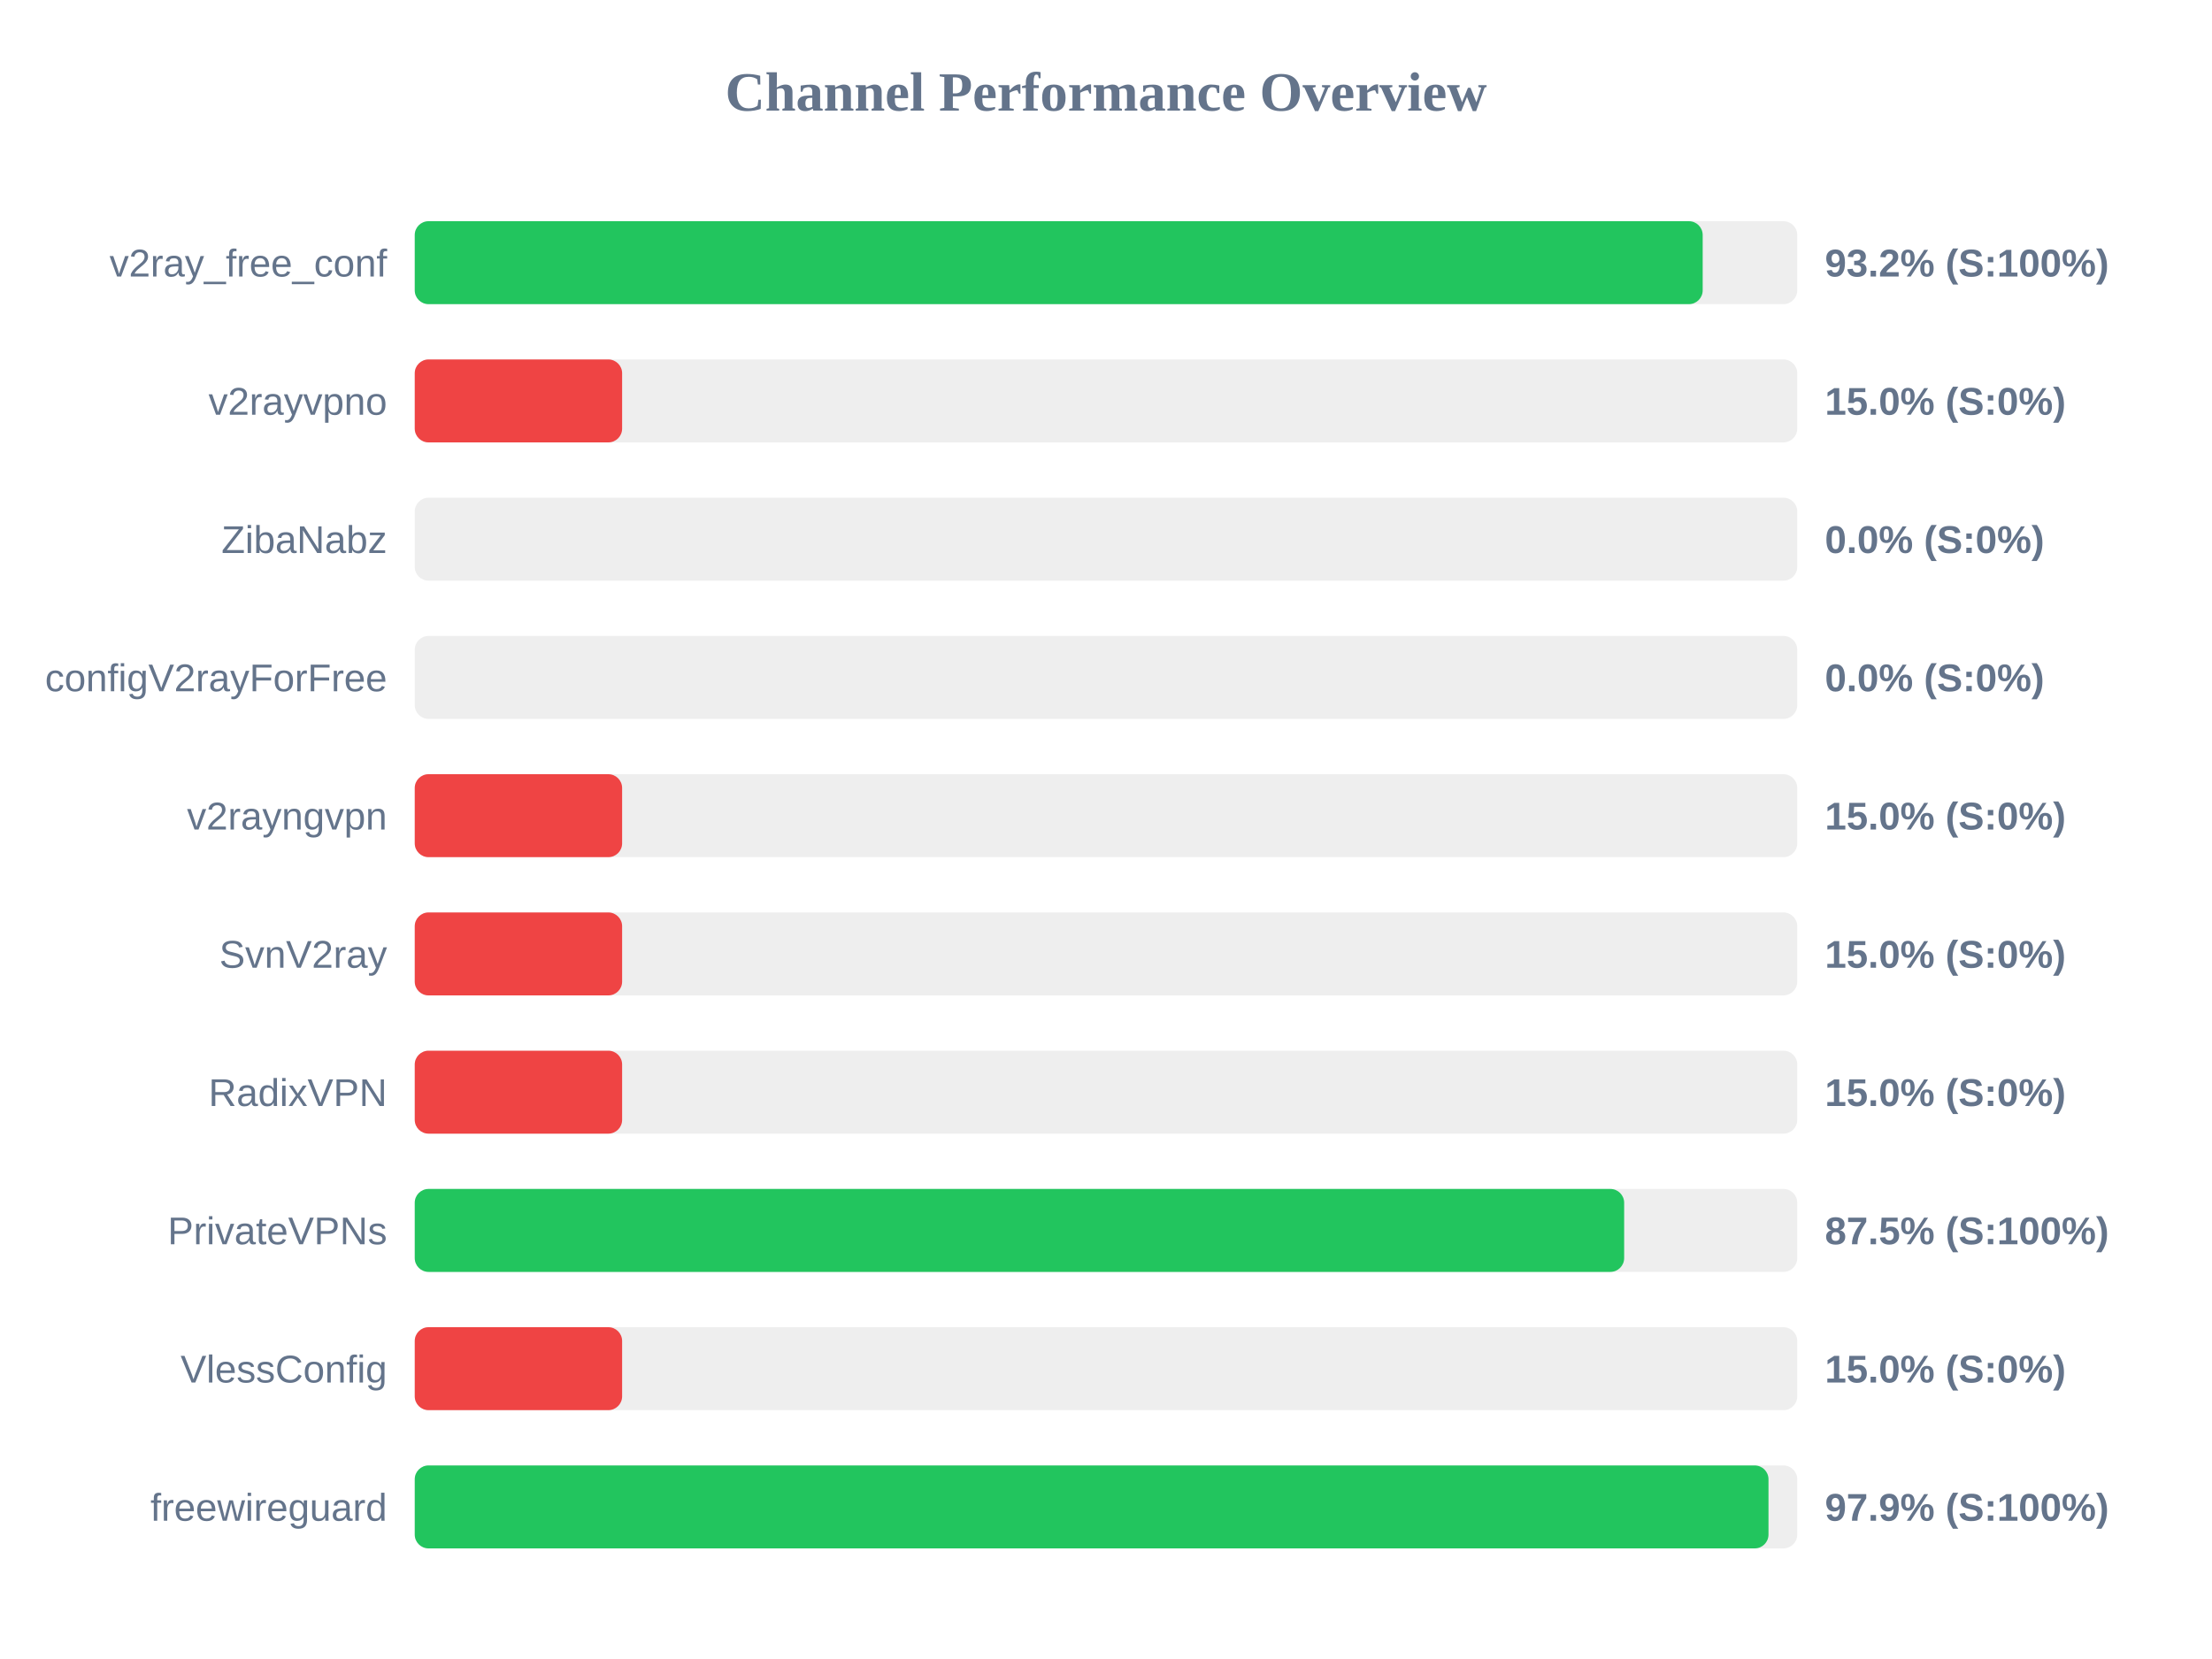
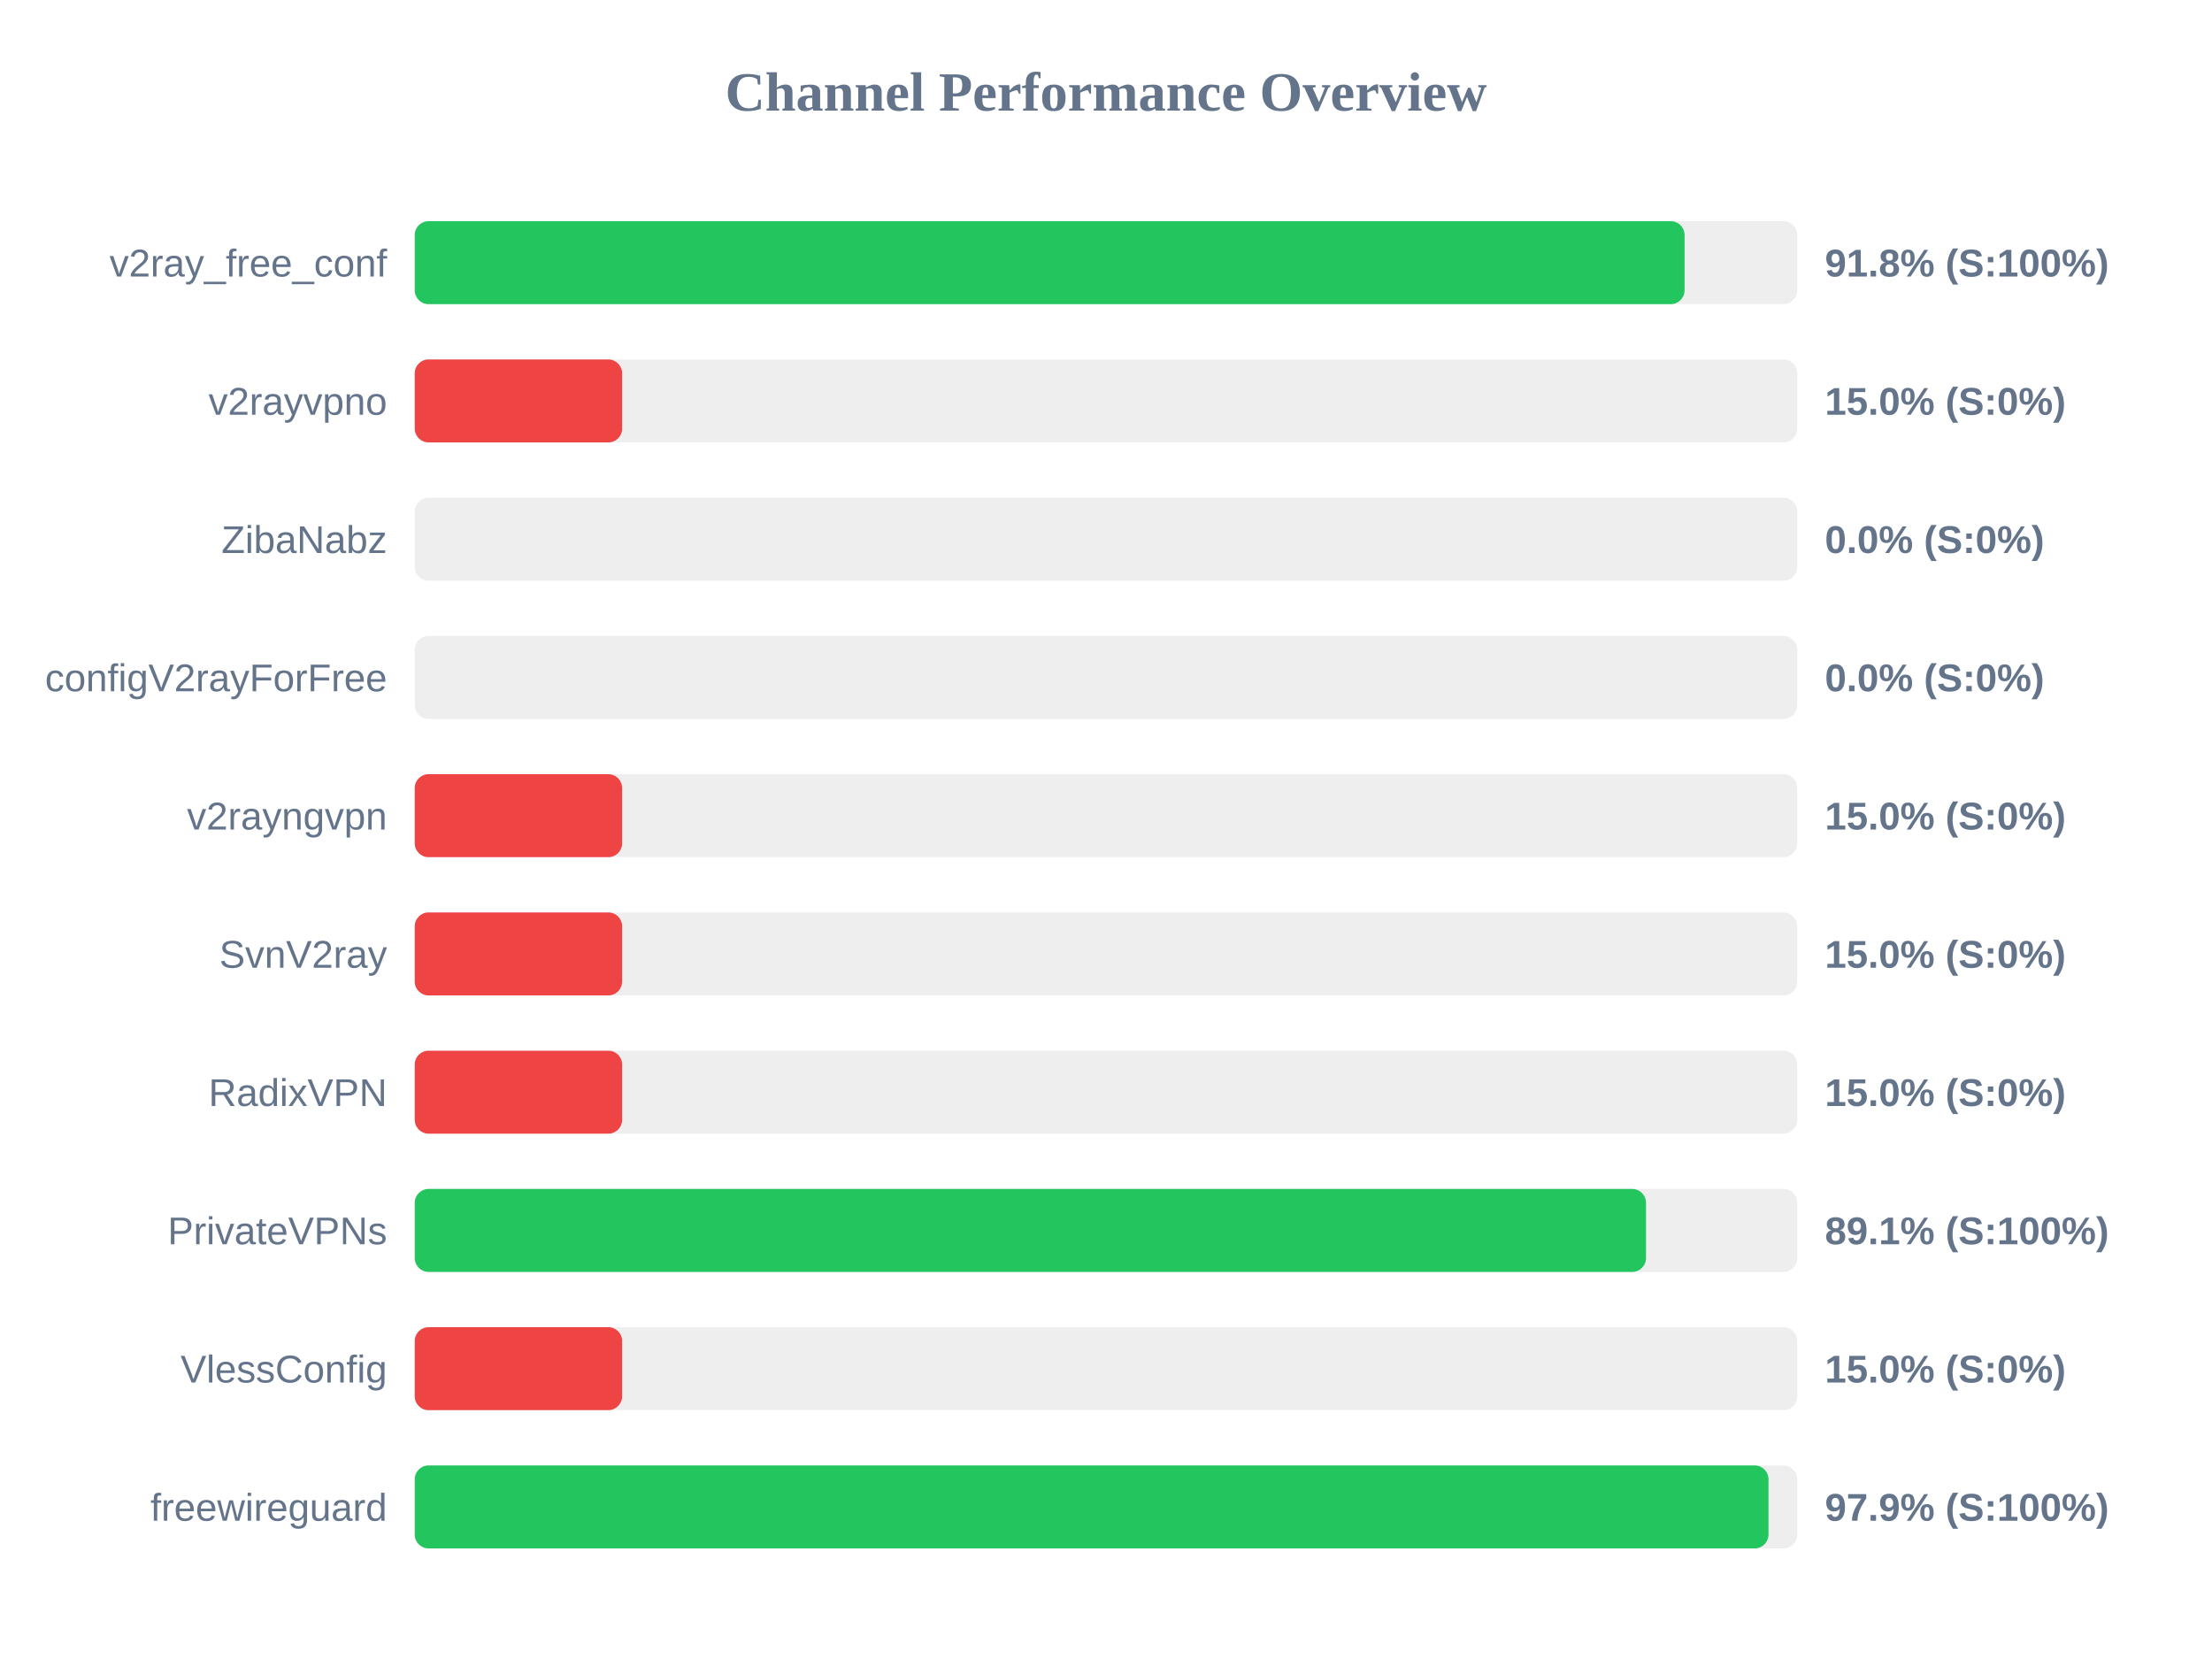
<svg xmlns="http://www.w3.org/2000/svg" width="800" height="600" version="1.1">
  <style>
        .row { font: 14px Arial; fill: #64748b; }
        .score { font: bold 14px Arial; fill: #64748b; }
    </style>
  <text x="400" y="40" text-anchor="middle" font-size="20px" font-weight="bold" fill="#64748b">Channel Performance Overview</text>
  <rect x="150" y="80" width="500" height="30" fill="#eee" rx="5" />
-   <rect x="150" y="80" width="465.8" height="30" fill="#22c55e" rx="5" />
+   <rect x="150" y="80" width="459.25" height="30" fill="#22c55e" rx="5" />
  <text x="140" y="100" text-anchor="end" class="row">v2ray_free_conf</text>
-   <text x="660" y="100" text-anchor="start" class="score">93.2% (S:100%)</text>
+   <text x="660" y="100" text-anchor="start" class="score">91.8% (S:100%)</text>
  <rect x="150" y="130" width="500" height="30" fill="#eee" rx="5" />
  <rect x="150" y="130" width="75.0" height="30" fill="#ef4444" rx="5" />
  <text x="140" y="150" text-anchor="end" class="row">v2rayvpno</text>
  <text x="660" y="150" text-anchor="start" class="score">15.0% (S:0%)</text>
  <rect x="150" y="180" width="500" height="30" fill="#eee" rx="5" />
  <rect x="150" y="180" width="0.0" height="30" fill="#ef4444" rx="5" />
  <text x="140" y="200" text-anchor="end" class="row">ZibaNabz</text>
  <text x="660" y="200" text-anchor="start" class="score">0.0% (S:0%)</text>
  <rect x="150" y="230" width="500" height="30" fill="#eee" rx="5" />
  <rect x="150" y="230" width="0.0" height="30" fill="#ef4444" rx="5" />
  <text x="140" y="250" text-anchor="end" class="row">configV2rayForFree</text>
  <text x="660" y="250" text-anchor="start" class="score">0.0% (S:0%)</text>
  <rect x="150" y="280" width="500" height="30" fill="#eee" rx="5" />
  <rect x="150" y="280" width="75.0" height="30" fill="#ef4444" rx="5" />
  <text x="140" y="300" text-anchor="end" class="row">v2rayngvpn</text>
  <text x="660" y="300" text-anchor="start" class="score">15.0% (S:0%)</text>
  <rect x="150" y="330" width="500" height="30" fill="#eee" rx="5" />
  <rect x="150" y="330" width="75.0" height="30" fill="#ef4444" rx="5" />
  <text x="140" y="350" text-anchor="end" class="row">SvnV2ray</text>
  <text x="660" y="350" text-anchor="start" class="score">15.0% (S:0%)</text>
  <rect x="150" y="380" width="500" height="30" fill="#eee" rx="5" />
  <rect x="150" y="380" width="75.0" height="30" fill="#ef4444" rx="5" />
  <text x="140" y="400" text-anchor="end" class="row">RadixVPN</text>
  <text x="660" y="400" text-anchor="start" class="score">15.0% (S:0%)</text>
  <rect x="150" y="430" width="500" height="30" fill="#eee" rx="5" />
-   <rect x="150" y="430" width="437.4" height="30" fill="#22c55e" rx="5" />
+   <rect x="150" y="430" width="445.3" height="30" fill="#22c55e" rx="5" />
  <text x="140" y="450" text-anchor="end" class="row">PrivateVPNs</text>
-   <text x="660" y="450" text-anchor="start" class="score">87.5% (S:100%)</text>
+   <text x="660" y="450" text-anchor="start" class="score">89.1% (S:100%)</text>
  <rect x="150" y="480" width="500" height="30" fill="#eee" rx="5" />
  <rect x="150" y="480" width="75.0" height="30" fill="#ef4444" rx="5" />
  <text x="140" y="500" text-anchor="end" class="row">VlessConfig</text>
  <text x="660" y="500" text-anchor="start" class="score">15.0% (S:0%)</text>
  <rect x="150" y="530" width="500" height="30" fill="#eee" rx="5" />
  <rect x="150" y="530" width="489.6" height="30" fill="#22c55e" rx="5" />
  <text x="140" y="550" text-anchor="end" class="row">freewireguard</text>
  <text x="660" y="550" text-anchor="start" class="score">97.9% (S:100%)</text>
</svg>
